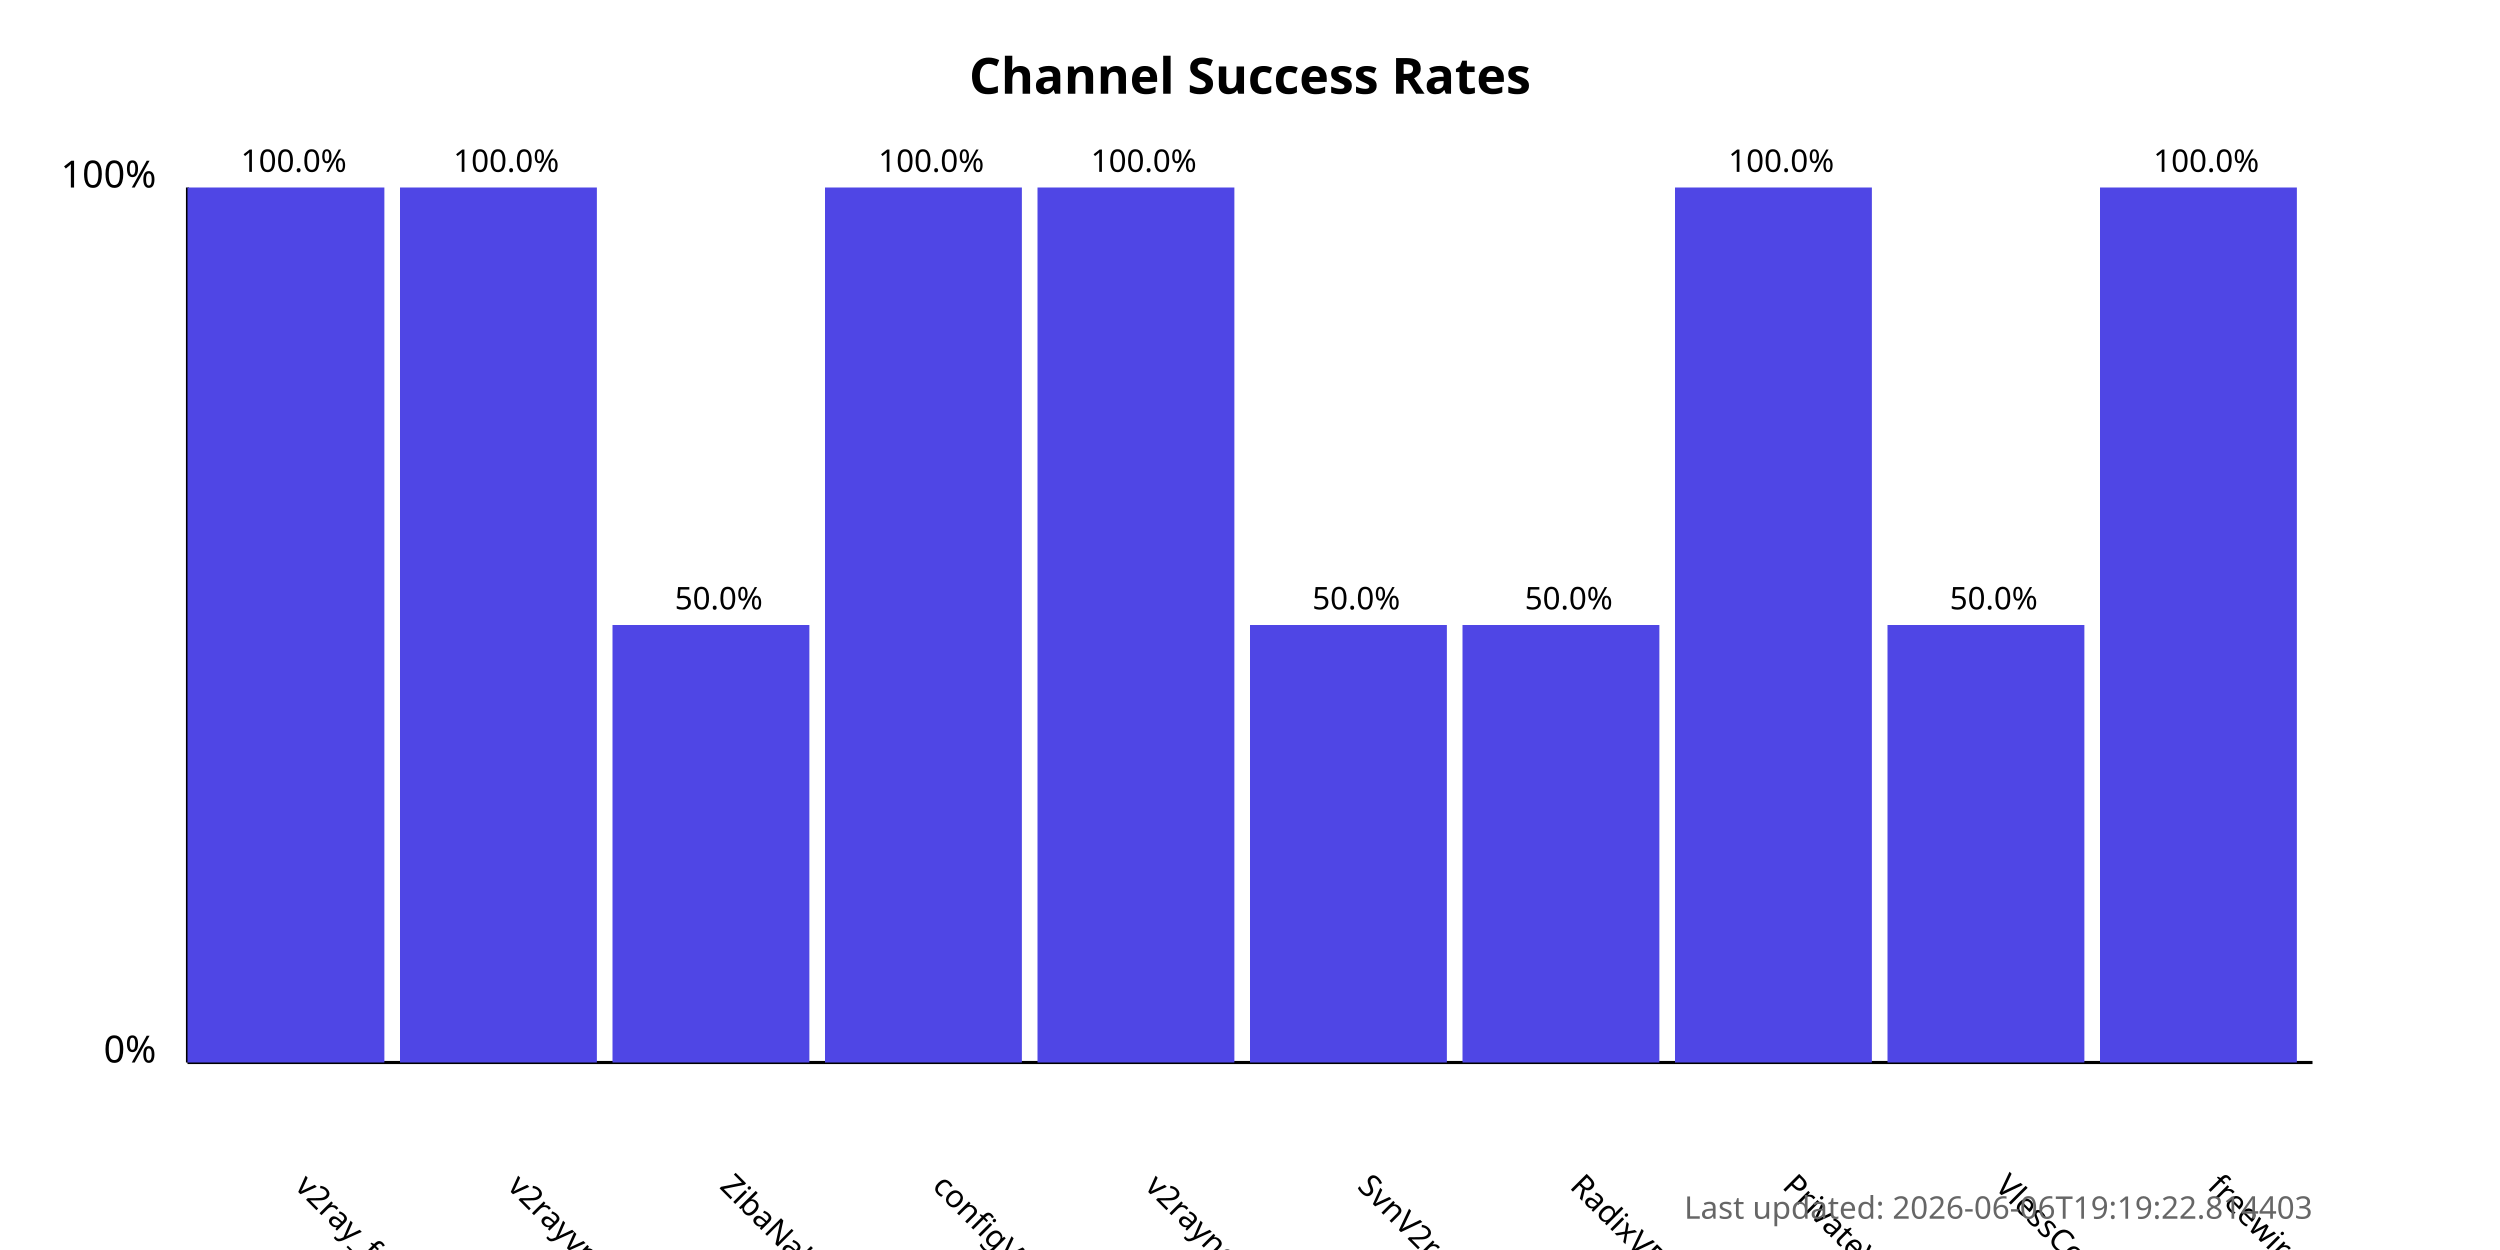
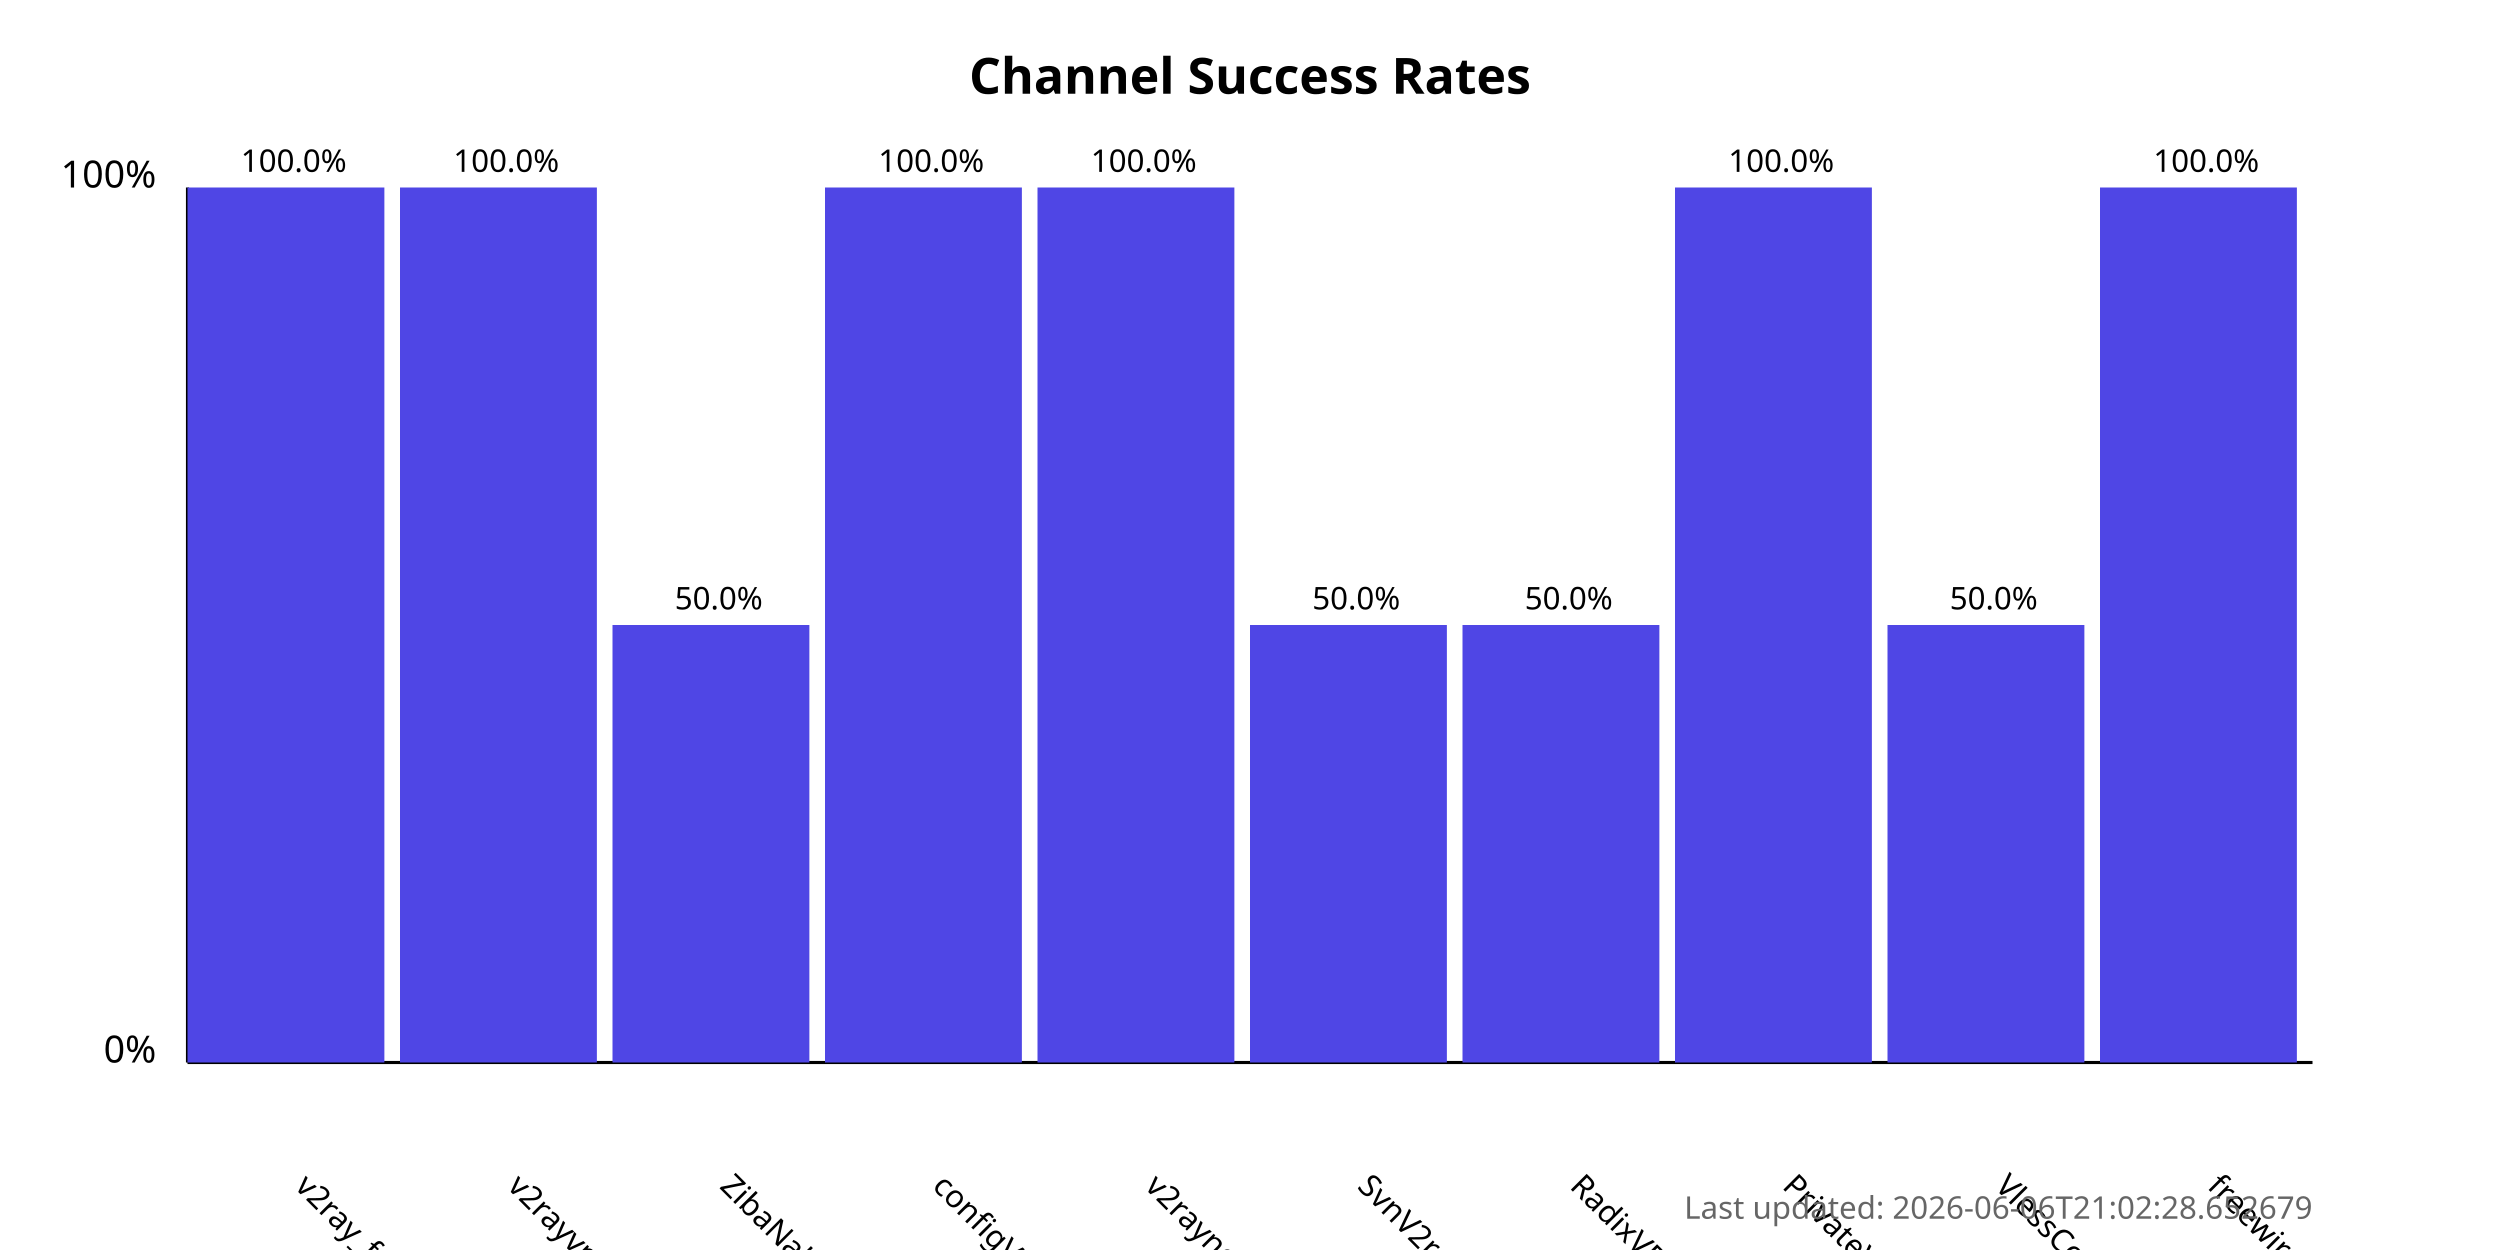
<svg xmlns="http://www.w3.org/2000/svg" width="800" height="400">
  <style>
            .chart-title { font: bold 16px sans-serif; }
            .axis-label { font: 12px sans-serif; }
            .tick-label { font: 10px sans-serif; }
            .bar { fill: #4f46e5; }
            .bar:hover { fill: #6366f1; }
            .timestamp { font: 10px sans-serif; fill: #666; }
        </style>
  <text x="400.0" y="30" text-anchor="middle" class="chart-title">
            Channel Success Rates
        </text>
  <line x1="60" y1="340" x2="60" y2="60" stroke="black" stroke-width="1" />
  <line x1="60" y1="340" x2="740" y2="340" stroke="black" stroke-width="1" />
  <text x="50" y="340" text-anchor="end" class="axis-label">0%</text>
  <text x="50" y="60" text-anchor="end" class="axis-label">100%</text>
  <g>
    <rect x="60" y="60.0" width="63.0" height="280.0" class="bar" />
    <text x="94.0" y="380" transform="rotate(45, 94.0, 380)" text-anchor="start" class="tick-label">
                v2ray_free_conf
            </text>
    <text x="94.0" y="55.0" text-anchor="middle" class="tick-label">
                100.0%
            </text>
  </g>
  <g>
    <rect x="128.0" y="60.0" width="63.0" height="280.0" class="bar" />
    <text x="162.0" y="380" transform="rotate(45, 162.0, 380)" text-anchor="start" class="tick-label">
                v2rayvpno
            </text>
    <text x="162.0" y="55.0" text-anchor="middle" class="tick-label">
                100.0%
            </text>
  </g>
  <g>
    <rect x="196.0" y="200.0" width="63.0" height="140.0" class="bar" />
    <text x="230.0" y="380" transform="rotate(45, 230.0, 380)" text-anchor="start" class="tick-label">
                ZibaNabz
            </text>
    <text x="230.0" y="195.0" text-anchor="middle" class="tick-label">
                50.0%
            </text>
  </g>
  <g>
    <rect x="264.0" y="60.0" width="63.0" height="280.0" class="bar" />
    <text x="298.0" y="380" transform="rotate(45, 298.0, 380)" text-anchor="start" class="tick-label">
                configV2rayForFree
            </text>
    <text x="298.0" y="55.0" text-anchor="middle" class="tick-label">
                100.0%
            </text>
  </g>
  <g>
    <rect x="332.0" y="60.0" width="63.0" height="280.0" class="bar" />
    <text x="366.0" y="380" transform="rotate(45, 366.0, 380)" text-anchor="start" class="tick-label">
                v2rayngvpn
            </text>
    <text x="366.0" y="55.0" text-anchor="middle" class="tick-label">
                100.0%
            </text>
  </g>
  <g>
    <rect x="400.0" y="200.0" width="63.0" height="140.0" class="bar" />
    <text x="434.0" y="380" transform="rotate(45, 434.0, 380)" text-anchor="start" class="tick-label">
                SvnV2ray
            </text>
    <text x="434.0" y="195.0" text-anchor="middle" class="tick-label">
                50.0%
            </text>
  </g>
  <g>
    <rect x="468.0" y="200.0" width="63.0" height="140.0" class="bar" />
    <text x="502.0" y="380" transform="rotate(45, 502.0, 380)" text-anchor="start" class="tick-label">
                RadixVPN
            </text>
    <text x="502.0" y="195.0" text-anchor="middle" class="tick-label">
                50.0%
            </text>
  </g>
  <g>
    <rect x="536.0" y="60.0" width="63.0" height="280.0" class="bar" />
    <text x="570.0" y="380" transform="rotate(45, 570.0, 380)" text-anchor="start" class="tick-label">
                PrivateVPNs
            </text>
    <text x="570.0" y="55.0" text-anchor="middle" class="tick-label">
                100.0%
            </text>
  </g>
  <g>
    <rect x="604.0" y="200.0" width="63.0" height="140.0" class="bar" />
    <text x="638.0" y="380" transform="rotate(45, 638.0, 380)" text-anchor="start" class="tick-label">
                VlessConfig
            </text>
    <text x="638.0" y="195.0" text-anchor="middle" class="tick-label">
                50.0%
            </text>
  </g>
  <g>
    <rect x="672.0" y="60.0" width="63.0" height="280.0" class="bar" />
    <text x="706.0" y="380" transform="rotate(45, 706.0, 380)" text-anchor="start" class="tick-label">
                freewireguard
            </text>
    <text x="706.0" y="55.0" text-anchor="middle" class="tick-label">
                100.0%
            </text>
  </g>
  <text x="740" y="390" text-anchor="end" class="timestamp">
-             Last updated: 2026-06-06T19:19:22.814403
+             Last updated: 2026-06-06T21:02:28.652679
        </text>
</svg>
